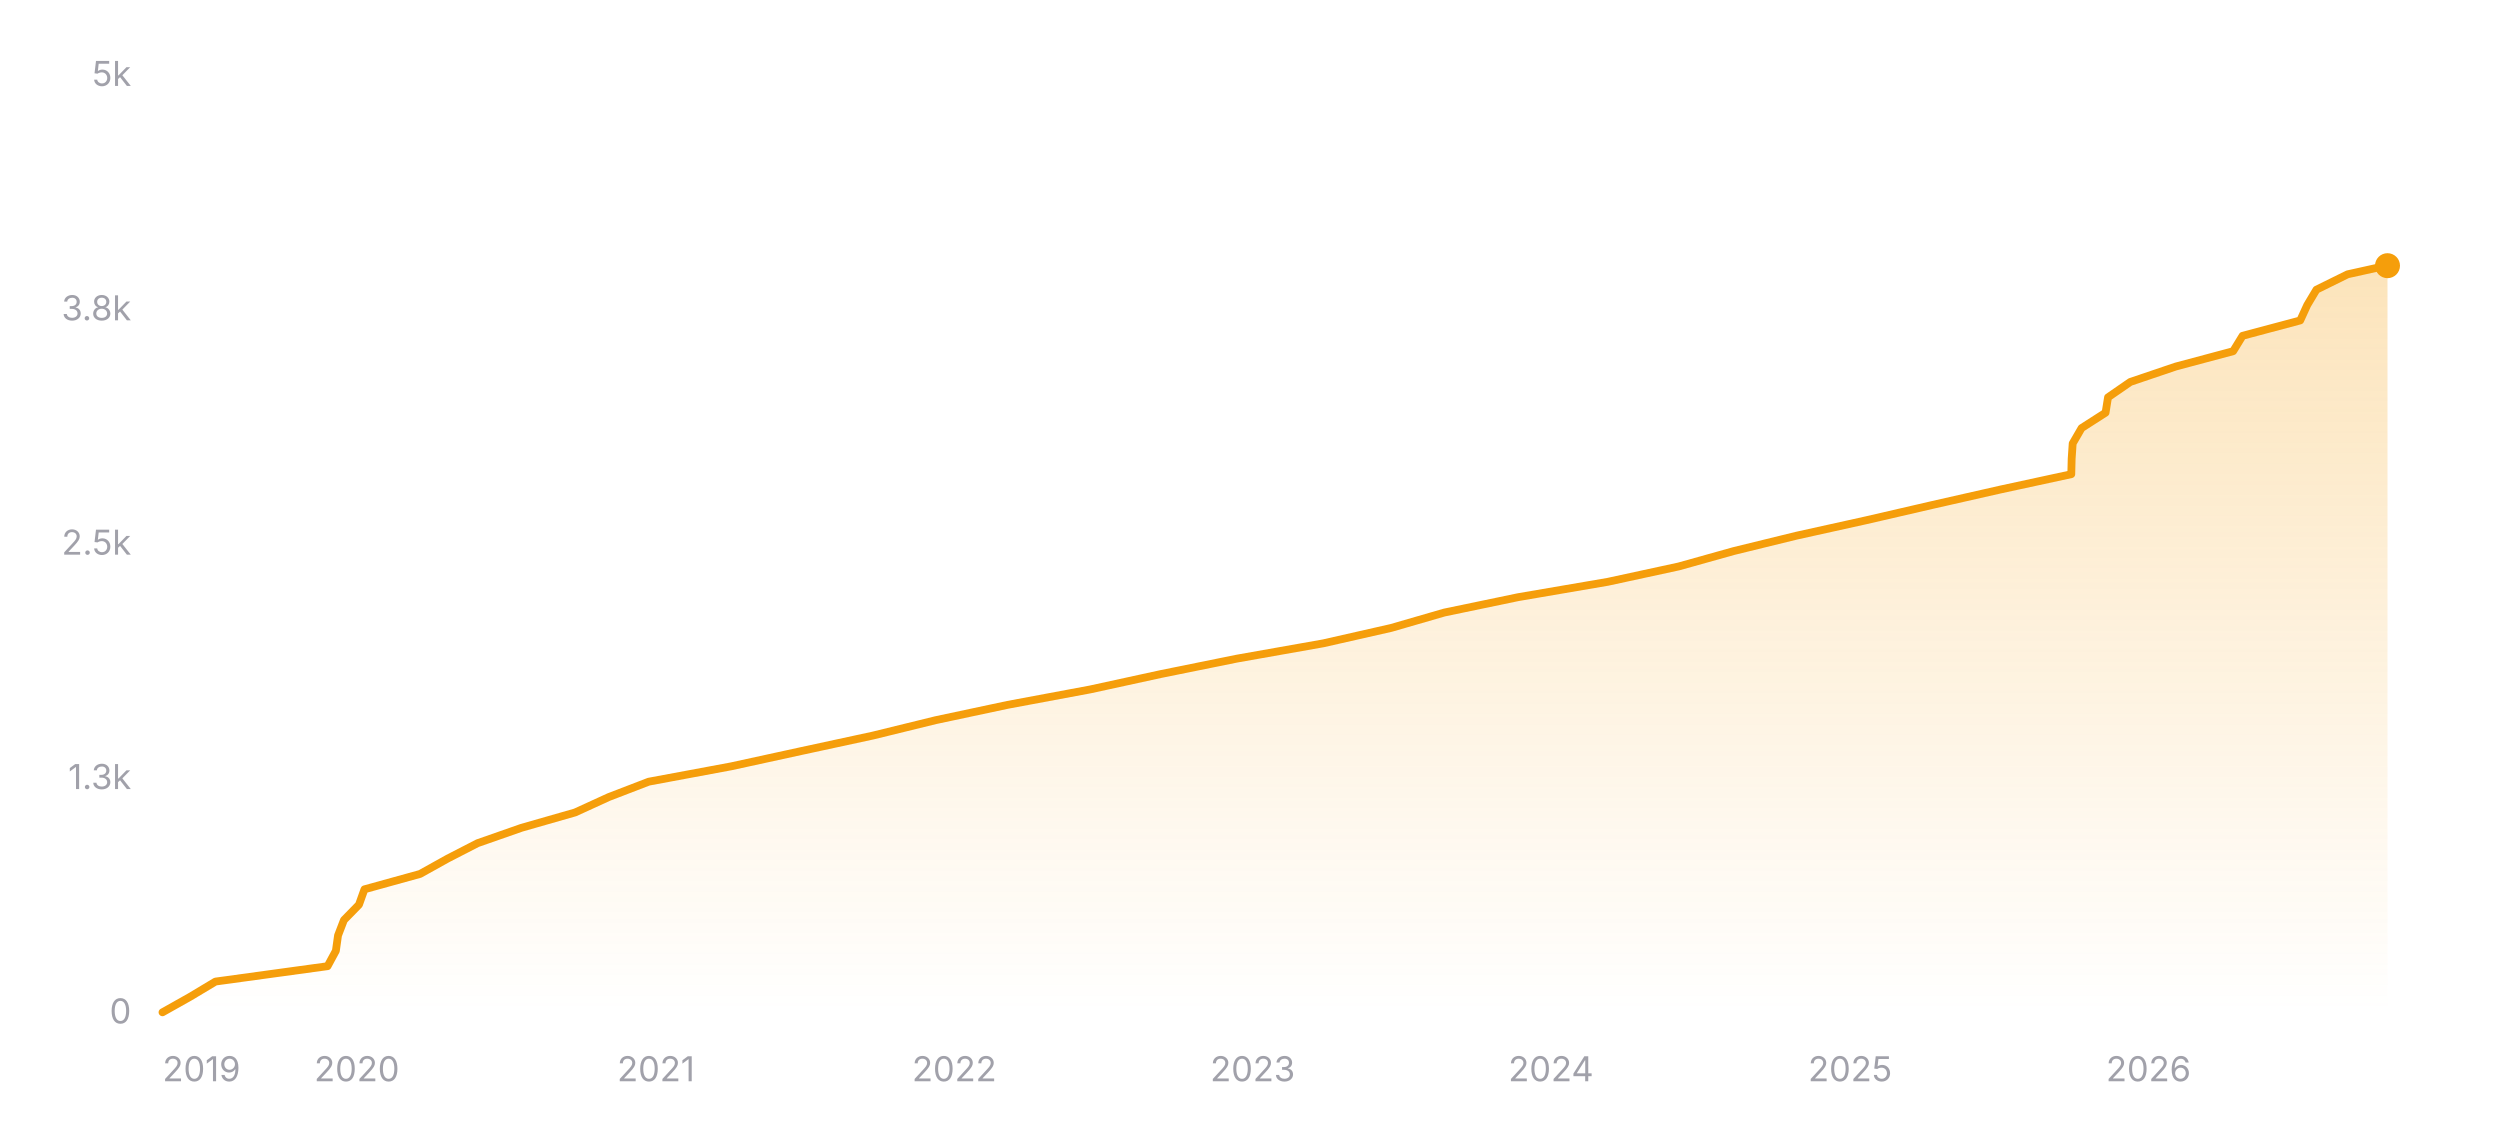
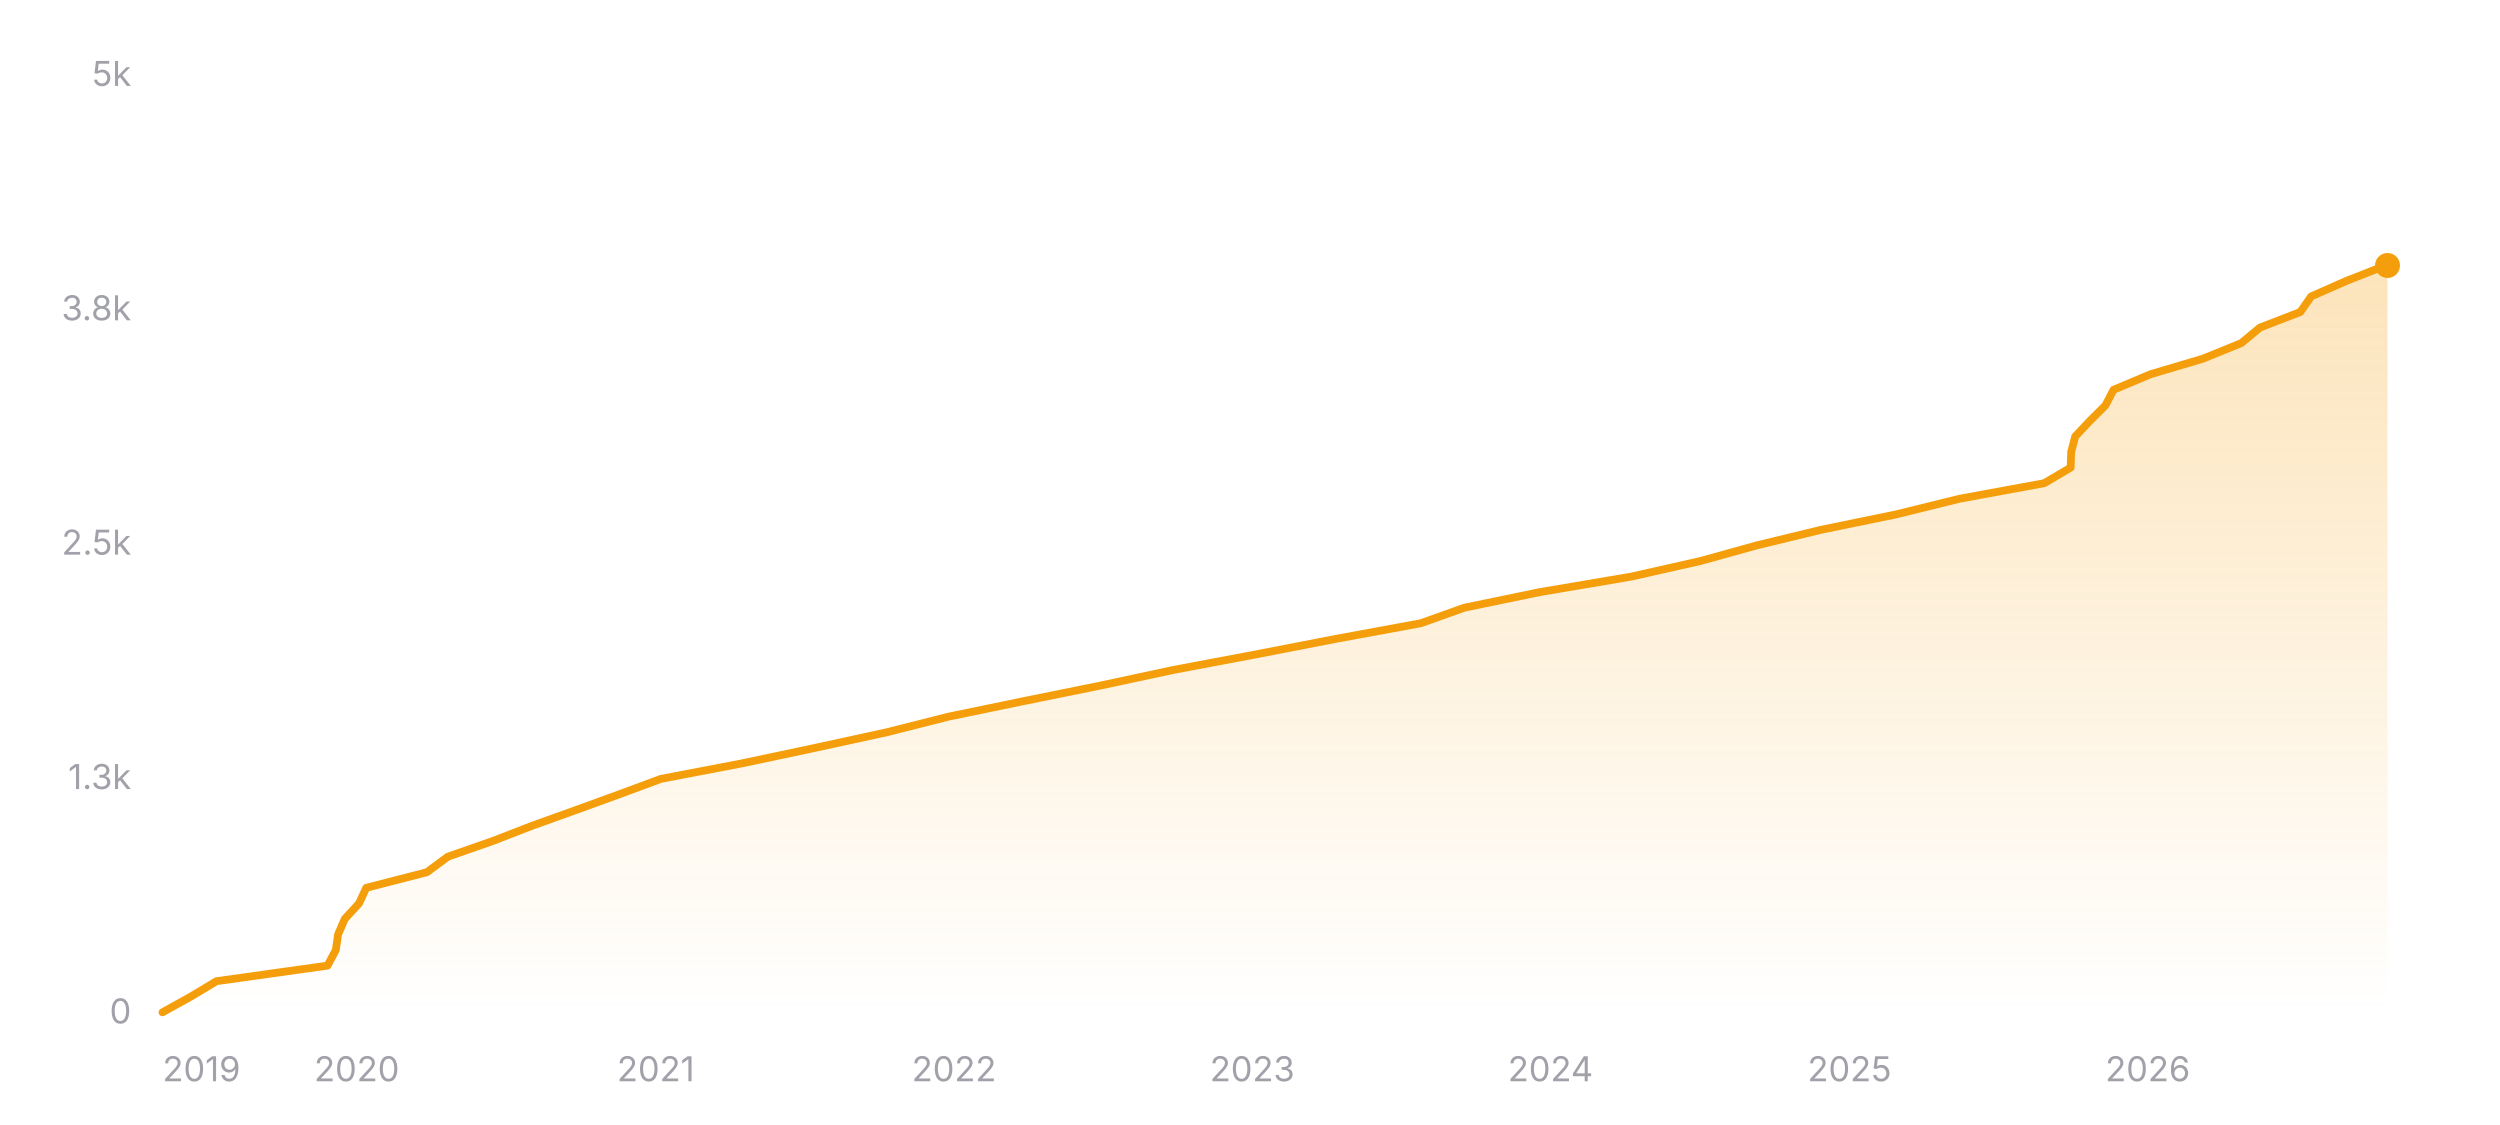
<svg xmlns="http://www.w3.org/2000/svg" width="800" height="360" viewBox="0 0 800 360" role="img" aria-label="Star history of nicejade/markdown-online-editor">
  <defs>
    <linearGradient id="area-dark" x1="0" y1="0" x2="0" y2="1">
      <stop offset="0%" stop-color="#f59e0b" stop-opacity="0.28" />
      <stop offset="100%" stop-color="#f59e0b" stop-opacity="0" />
    </linearGradient>
  </defs>
  <line x1="52" y1="324" x2="764" y2="324" stroke="rgba(255,255,255,0.12)" stroke-width="1" />
  <text x="42" y="327.5" text-anchor="end" font-size="11" fill="#a1a1aa" font-family="ui-sans-serif, system-ui, -apple-system, BlinkMacSystemFont, 'Segoe UI', sans-serif">0</text>
  <line x1="52" y1="249" x2="764" y2="249" stroke="rgba(255,255,255,0.12)" stroke-width="1" stroke-dasharray="3 3" />
  <text x="42" y="252.5" text-anchor="end" font-size="11" fill="#a1a1aa" font-family="ui-sans-serif, system-ui, -apple-system, BlinkMacSystemFont, 'Segoe UI', sans-serif">1.3k</text>
  <line x1="52" y1="174" x2="764" y2="174" stroke="rgba(255,255,255,0.12)" stroke-width="1" stroke-dasharray="3 3" />
  <text x="42" y="177.5" text-anchor="end" font-size="11" fill="#a1a1aa" font-family="ui-sans-serif, system-ui, -apple-system, BlinkMacSystemFont, 'Segoe UI', sans-serif">2.5k</text>
  <line x1="52" y1="99" x2="764" y2="99" stroke="rgba(255,255,255,0.12)" stroke-width="1" stroke-dasharray="3 3" />
  <text x="42" y="102.5" text-anchor="end" font-size="11" fill="#a1a1aa" font-family="ui-sans-serif, system-ui, -apple-system, BlinkMacSystemFont, 'Segoe UI', sans-serif">3.8k</text>
  <line x1="52" y1="24" x2="764" y2="24" stroke="rgba(255,255,255,0.12)" stroke-width="1" stroke-dasharray="3 3" />
  <text x="42" y="27.5" text-anchor="end" font-size="11" fill="#a1a1aa" font-family="ui-sans-serif, system-ui, -apple-system, BlinkMacSystemFont, 'Segoe UI', sans-serif">5k</text>
-   <polygon fill="url(#area-dark)" points="52,324 52,323.94 60.75,319.02 68.96,314.1 104.82,309.18 107.48,304.26 108.17,299.34 110.06,294.42 114.87,289.5 116.63,284.58 134.42,279.66 143.26,274.74 152.82,269.82 166.87,264.9 184.05,259.98 194.8,255.06 207.59,250.14 234.01,245.22 256.57,240.3 279.34,235.38 299.4,230.46 322.5,225.54 348.86,220.62 371.44,215.7 395.71,210.78 423.49,205.86 445.17,200.94 462.16,196.02 485.78,191.1 514.5,186.18 537.21,181.26 554.79,176.34 574.88,171.42 597.1,166.5 618.39,161.58 640.08,156.66 662.81,151.74 662.93,146.82 663.26,141.9 666.11,136.98 673.78,132.06 674.57,127.14 681.7,122.22 696.22,117.3 714.61,112.38 717.62,107.46 736.07,102.54 738.32,97.62 741.26,92.7 751.23,87.78 763.68,85.02 764,85.02 764,324" />
-   <polyline fill="none" stroke="#f59e0b" stroke-width="2.5" stroke-linecap="round" stroke-linejoin="round" points="52,323.94 60.75,319.02 68.96,314.1 104.82,309.18 107.48,304.26 108.17,299.34 110.06,294.42 114.87,289.5 116.63,284.58 134.42,279.66 143.26,274.74 152.82,269.82 166.87,264.9 184.05,259.98 194.8,255.06 207.59,250.14 234.01,245.22 256.57,240.3 279.34,235.38 299.4,230.46 322.5,225.54 348.86,220.62 371.44,215.7 395.71,210.78 423.49,205.86 445.17,200.94 462.16,196.02 485.78,191.1 514.5,186.18 537.21,181.26 554.79,176.34 574.88,171.42 597.1,166.5 618.39,161.58 640.08,156.66 662.81,151.74 662.93,146.82 663.26,141.9 666.11,136.98 673.78,132.06 674.57,127.14 681.7,122.22 696.22,117.3 714.61,112.38 717.62,107.46 736.07,102.54 738.32,97.62 741.26,92.7 751.23,87.78 763.68,85.02 764,85.02" />
-   <circle cx="764" cy="85.02" r="4" fill="#f59e0b" />
+   <polygon fill="url(#area-dark)" points="52,324 52,323.94 60.98,318.96 69.27,313.98 104.81,309 107.46,304.02 108.18,299.04 110.32,294.06 114.9,289.08 117.2,284.1 136.58,279.12 143.31,274.14 157.59,269.16 170.44,264.18 184.33,259.2 198.03,254.22 211.49,249.24 237.51,244.26 261.01,239.28 283.87,234.3 303.57,229.32 327.66,224.34 352.24,219.36 375.47,214.38 401.91,209.4 427.56,204.42 454.65,199.44 468.6,194.46 492.72,189.48 522.08,184.5 544.15,179.52 562.1,174.54 582.63,169.56 606.85,164.58 627.05,159.6 654.15,154.62 662.61,149.64 662.77,144.66 664.06,139.68 668.75,134.7 673.74,129.72 676.33,124.74 688.15,119.76 704.94,114.78 717.2,109.8 723.2,104.82 736.1,99.84 739.57,94.86 750.86,89.88 763.42,84.96 764,84.96 764,324" />
+   <polyline fill="none" stroke="#f59e0b" stroke-width="2.5" stroke-linecap="round" stroke-linejoin="round" points="52,323.94 60.98,318.96 69.27,313.98 104.81,309 107.46,304.02 108.18,299.04 110.32,294.06 114.9,289.08 117.2,284.1 136.58,279.12 143.31,274.14 157.59,269.16 170.44,264.18 184.33,259.2 198.03,254.22 211.49,249.24 237.51,244.26 261.01,239.28 283.87,234.3 303.57,229.32 327.66,224.34 352.24,219.36 375.47,214.38 401.91,209.4 427.56,204.42 454.65,199.44 468.6,194.46 492.72,189.48 522.08,184.5 544.15,179.52 562.1,174.54 582.63,169.56 606.85,164.58 627.05,159.6 654.15,154.62 662.61,149.64 662.77,144.66 664.06,139.68 668.75,134.7 673.74,129.72 676.33,124.74 688.15,119.76 704.94,114.78 717.2,109.8 723.2,104.82 736.1,99.84 739.57,94.86 750.86,89.88 763.42,84.96 764,84.96" />
+   <circle cx="764" cy="84.96" r="4" fill="#f59e0b" />
  <text x="52" y="346" text-anchor="start" font-size="11" fill="#a1a1aa" font-family="ui-sans-serif, system-ui, -apple-system, BlinkMacSystemFont, 'Segoe UI', sans-serif">2019</text>
-   <text x="114.18" y="346" text-anchor="middle" font-size="11" fill="#a1a1aa" font-family="ui-sans-serif, system-ui, -apple-system, BlinkMacSystemFont, 'Segoe UI', sans-serif">2020</text>
-   <text x="209.91" y="346" text-anchor="middle" font-size="11" fill="#a1a1aa" font-family="ui-sans-serif, system-ui, -apple-system, BlinkMacSystemFont, 'Segoe UI', sans-serif">2021</text>
-   <text x="305.38" y="346" text-anchor="middle" font-size="11" fill="#a1a1aa" font-family="ui-sans-serif, system-ui, -apple-system, BlinkMacSystemFont, 'Segoe UI', sans-serif">2022</text>
-   <text x="400.85" y="346" text-anchor="middle" font-size="11" fill="#a1a1aa" font-family="ui-sans-serif, system-ui, -apple-system, BlinkMacSystemFont, 'Segoe UI', sans-serif">2023</text>
-   <text x="496.31" y="346" text-anchor="middle" font-size="11" fill="#a1a1aa" font-family="ui-sans-serif, system-ui, -apple-system, BlinkMacSystemFont, 'Segoe UI', sans-serif">2024</text>
-   <text x="592.04" y="346" text-anchor="middle" font-size="11" fill="#a1a1aa" font-family="ui-sans-serif, system-ui, -apple-system, BlinkMacSystemFont, 'Segoe UI', sans-serif">2025</text>
-   <text x="687.51" y="346" text-anchor="middle" font-size="11" fill="#a1a1aa" font-family="ui-sans-serif, system-ui, -apple-system, BlinkMacSystemFont, 'Segoe UI', sans-serif">2026</text>
+   <text x="114.16" y="346" text-anchor="middle" font-size="11" fill="#a1a1aa" font-family="ui-sans-serif, system-ui, -apple-system, BlinkMacSystemFont, 'Segoe UI', sans-serif">2020</text>
+   <text x="209.85" y="346" text-anchor="middle" font-size="11" fill="#a1a1aa" font-family="ui-sans-serif, system-ui, -apple-system, BlinkMacSystemFont, 'Segoe UI', sans-serif">2021</text>
+   <text x="305.29" y="346" text-anchor="middle" font-size="11" fill="#a1a1aa" font-family="ui-sans-serif, system-ui, -apple-system, BlinkMacSystemFont, 'Segoe UI', sans-serif">2022</text>
+   <text x="400.72" y="346" text-anchor="middle" font-size="11" fill="#a1a1aa" font-family="ui-sans-serif, system-ui, -apple-system, BlinkMacSystemFont, 'Segoe UI', sans-serif">2023</text>
+   <text x="496.15" y="346" text-anchor="middle" font-size="11" fill="#a1a1aa" font-family="ui-sans-serif, system-ui, -apple-system, BlinkMacSystemFont, 'Segoe UI', sans-serif">2024</text>
+   <text x="591.84" y="346" text-anchor="middle" font-size="11" fill="#a1a1aa" font-family="ui-sans-serif, system-ui, -apple-system, BlinkMacSystemFont, 'Segoe UI', sans-serif">2025</text>
+   <text x="687.27" y="346" text-anchor="middle" font-size="11" fill="#a1a1aa" font-family="ui-sans-serif, system-ui, -apple-system, BlinkMacSystemFont, 'Segoe UI', sans-serif">2026</text>
</svg>
